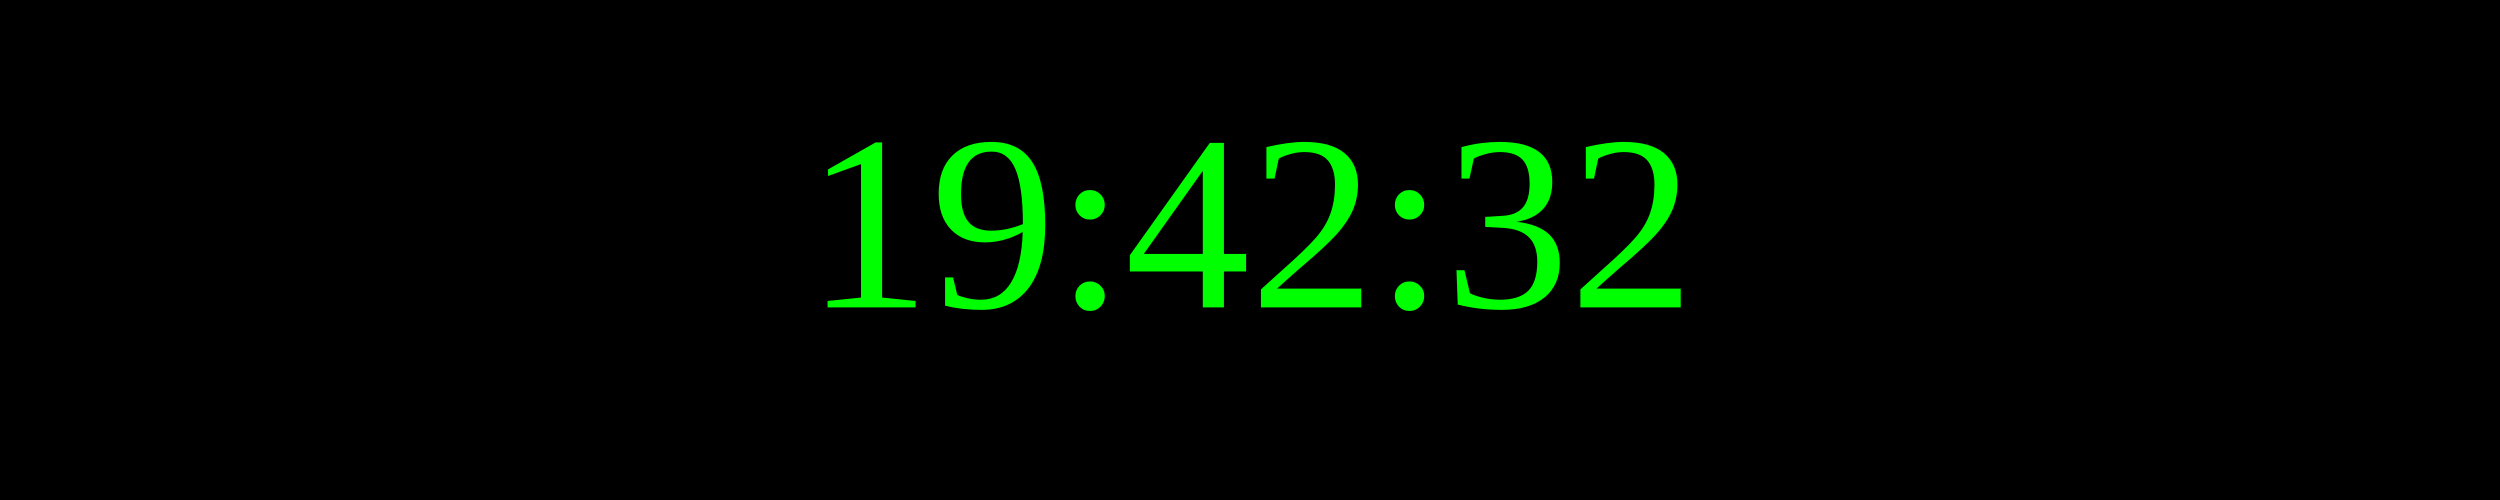
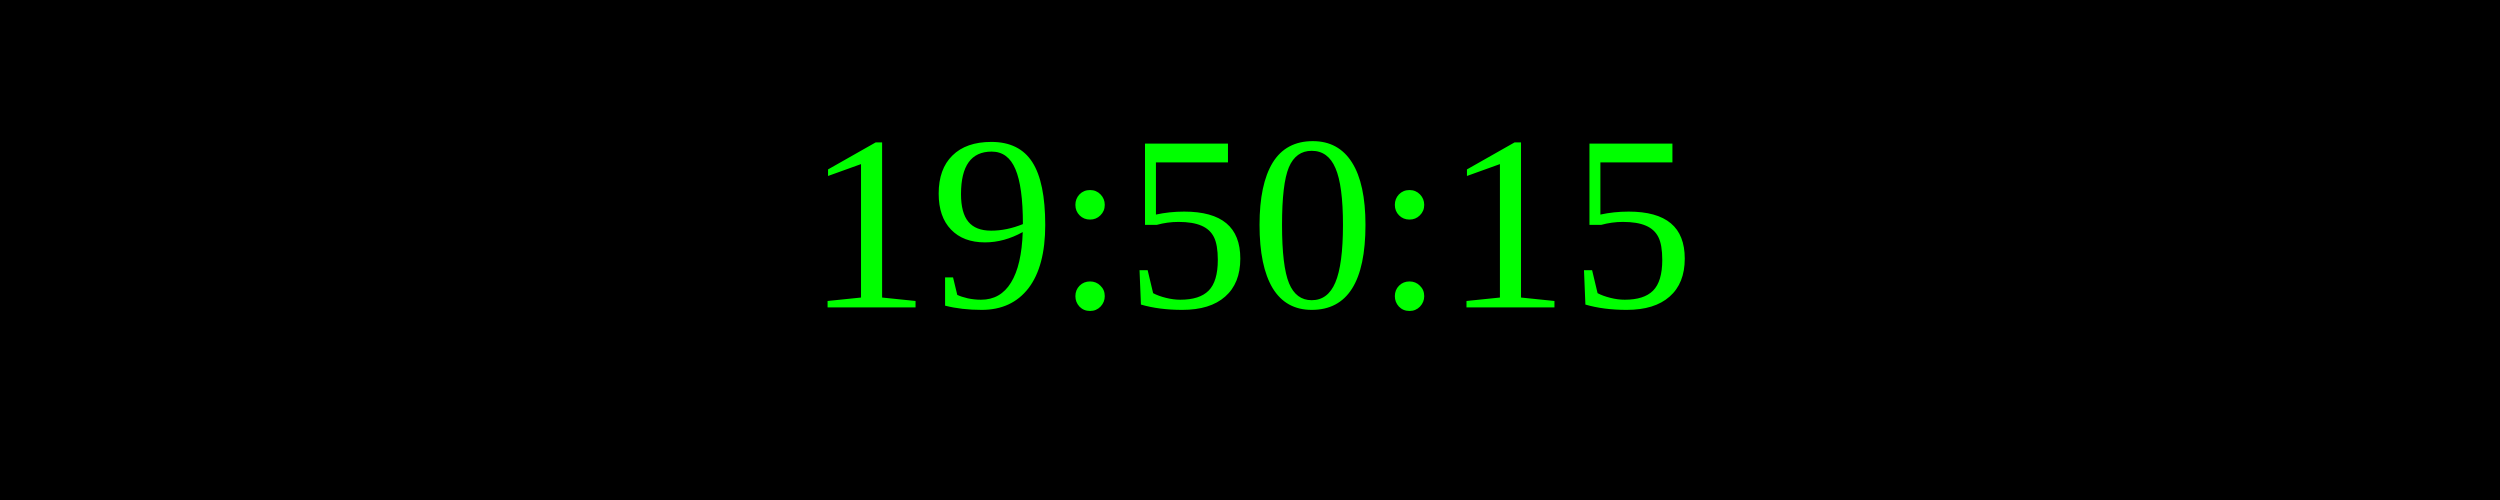
<svg xmlns="http://www.w3.org/2000/svg" width="250" height="50">
  <rect width="100%" height="100%" fill="black" />
  <text x="50%" y="50%" font-size="25" fill="lime" text-anchor="middle" dominant-baseline="middle">
- 19:42:32
+ 19:50:15
</text>
</svg>
